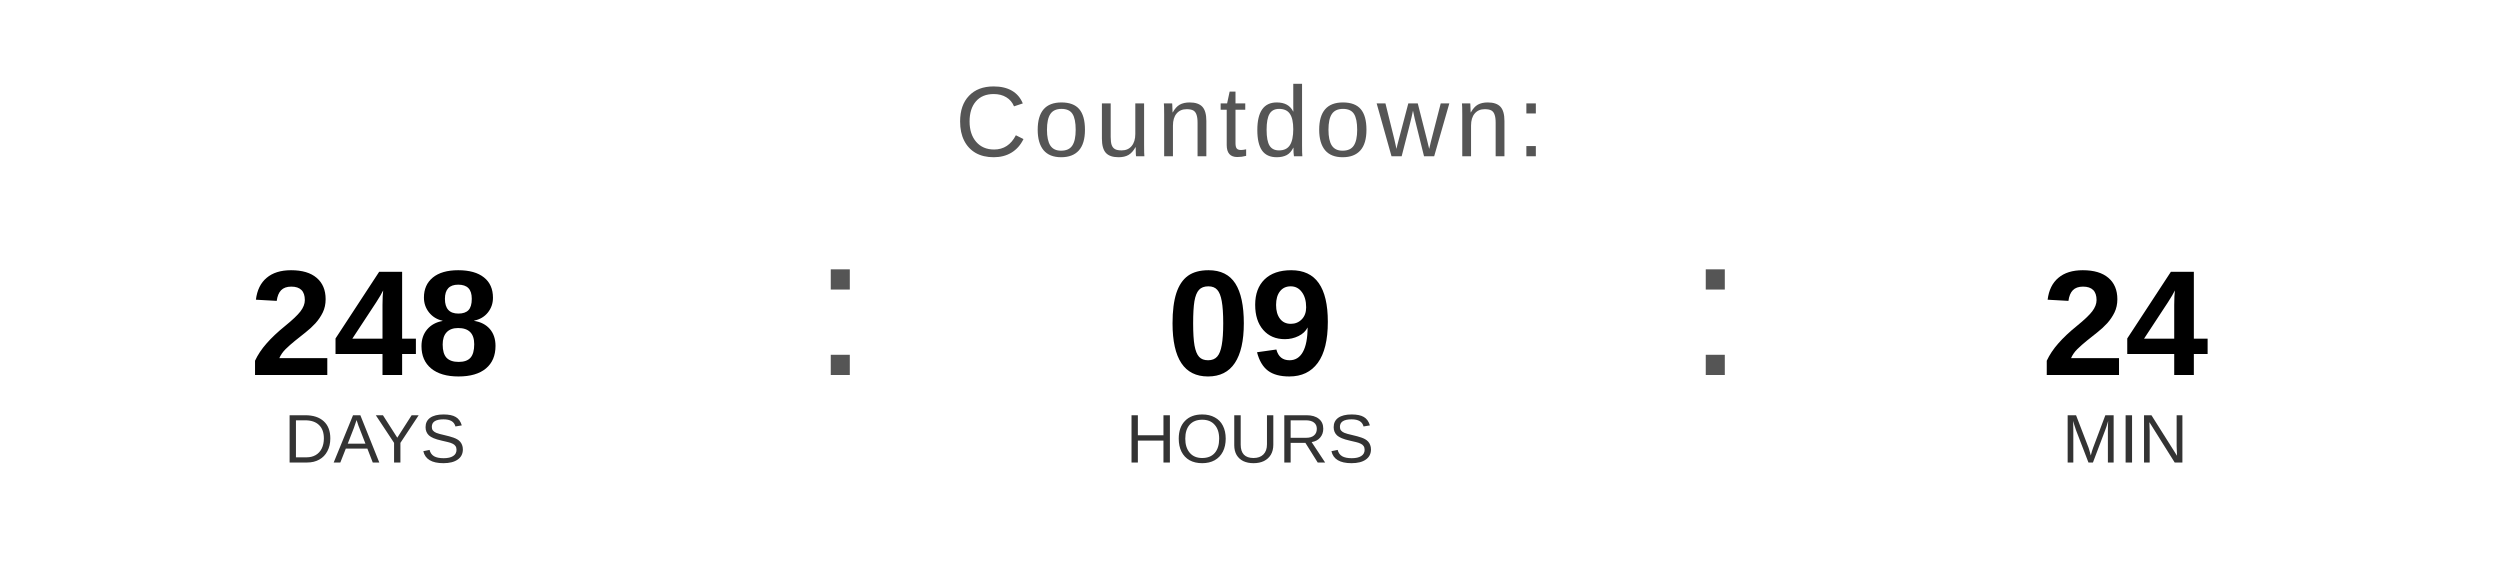
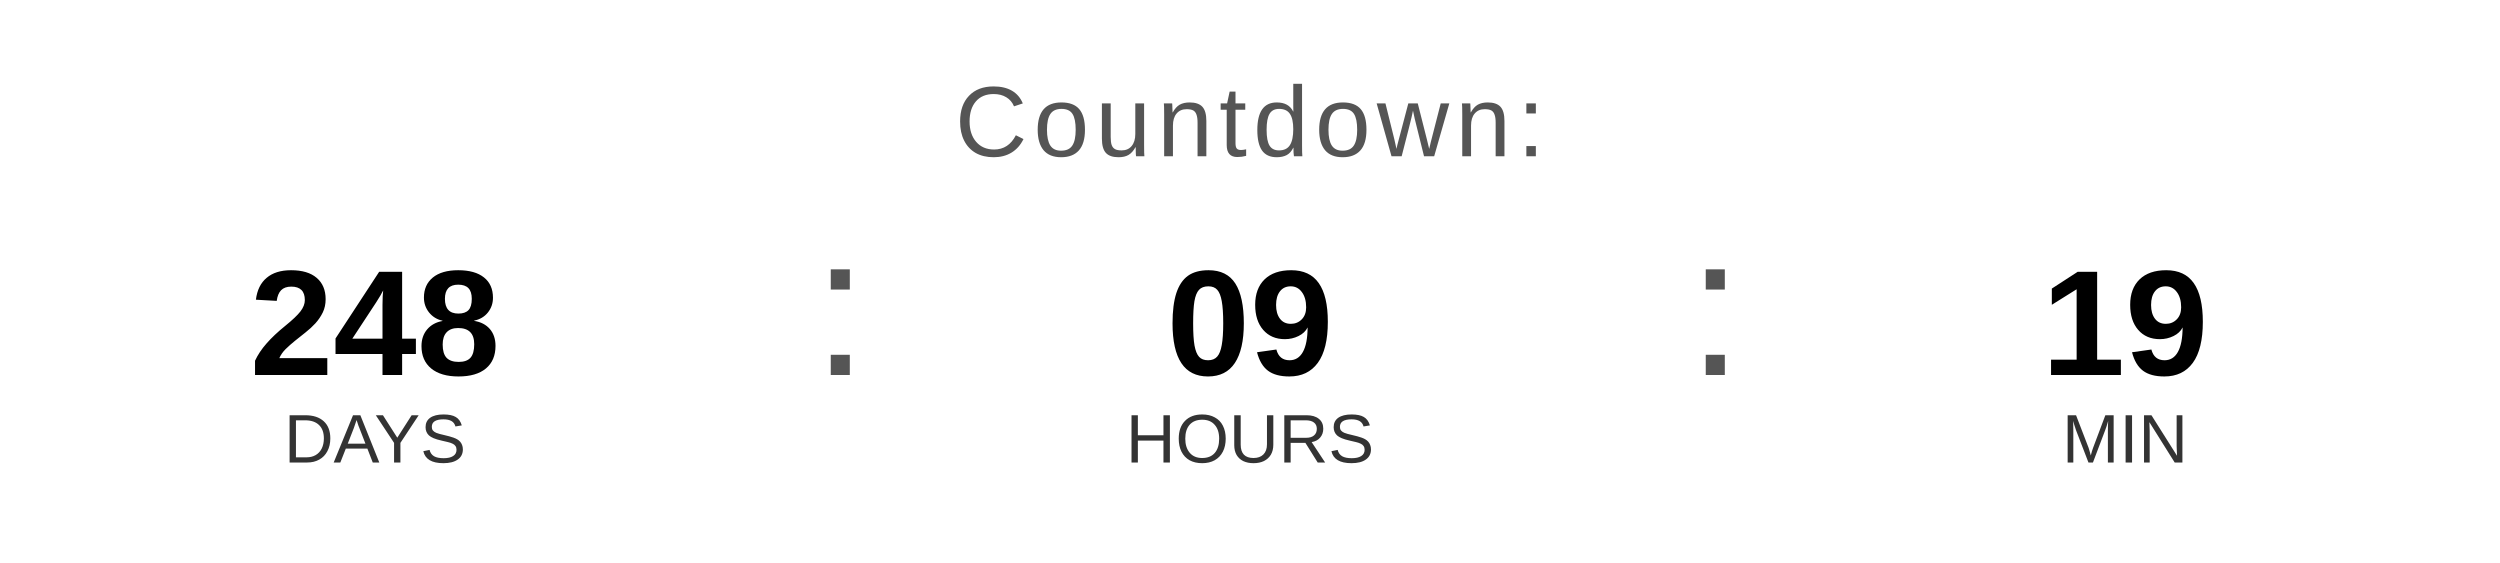
<svg xmlns="http://www.w3.org/2000/svg" width="400" height="90" viewBox="0 0 400 90">
  <text x="200" y="25" font-family="Arial, Helvetica, sans-serif" font-size="16" fill="#555555" text-anchor="middle" letter-spacing="1">
    Countdown:
  </text>
  <text x="60" y="60" font-family="Arial, Helvetica, sans-serif" font-size="24" font-weight="bold" fill="#000000" text-anchor="middle">248</text>
  <text x="60" y="74" font-family="Arial, Helvetica, sans-serif" font-size="11" fill="#333333" text-anchor="middle">DAYS</text>
  <text x="130" y="60" font-family="Arial, sans-serif" font-size="32" fill="#555555">:</text>
  <text x="200" y="60" font-family="Arial, Helvetica, sans-serif" font-size="24" font-weight="bold" fill="#000000" text-anchor="middle">09</text>
  <text x="200" y="74" font-family="Arial, Helvetica, sans-serif" font-size="11" fill="#333333" text-anchor="middle">HOURS</text>
  <text x="270" y="60" font-family="Arial, sans-serif" font-size="32" fill="#555555">:</text>
-   <text x="340" y="60" font-family="Arial, Helvetica, sans-serif" font-size="24" font-weight="bold" fill="#000000" text-anchor="middle">24</text>
+   <text x="340" y="60" font-family="Arial, Helvetica, sans-serif" font-size="24" font-weight="bold" fill="#000000" text-anchor="middle">19</text>
  <text x="340" y="74" font-family="Arial, Helvetica, sans-serif" font-size="11" fill="#333333" text-anchor="middle">MIN</text>
</svg>
